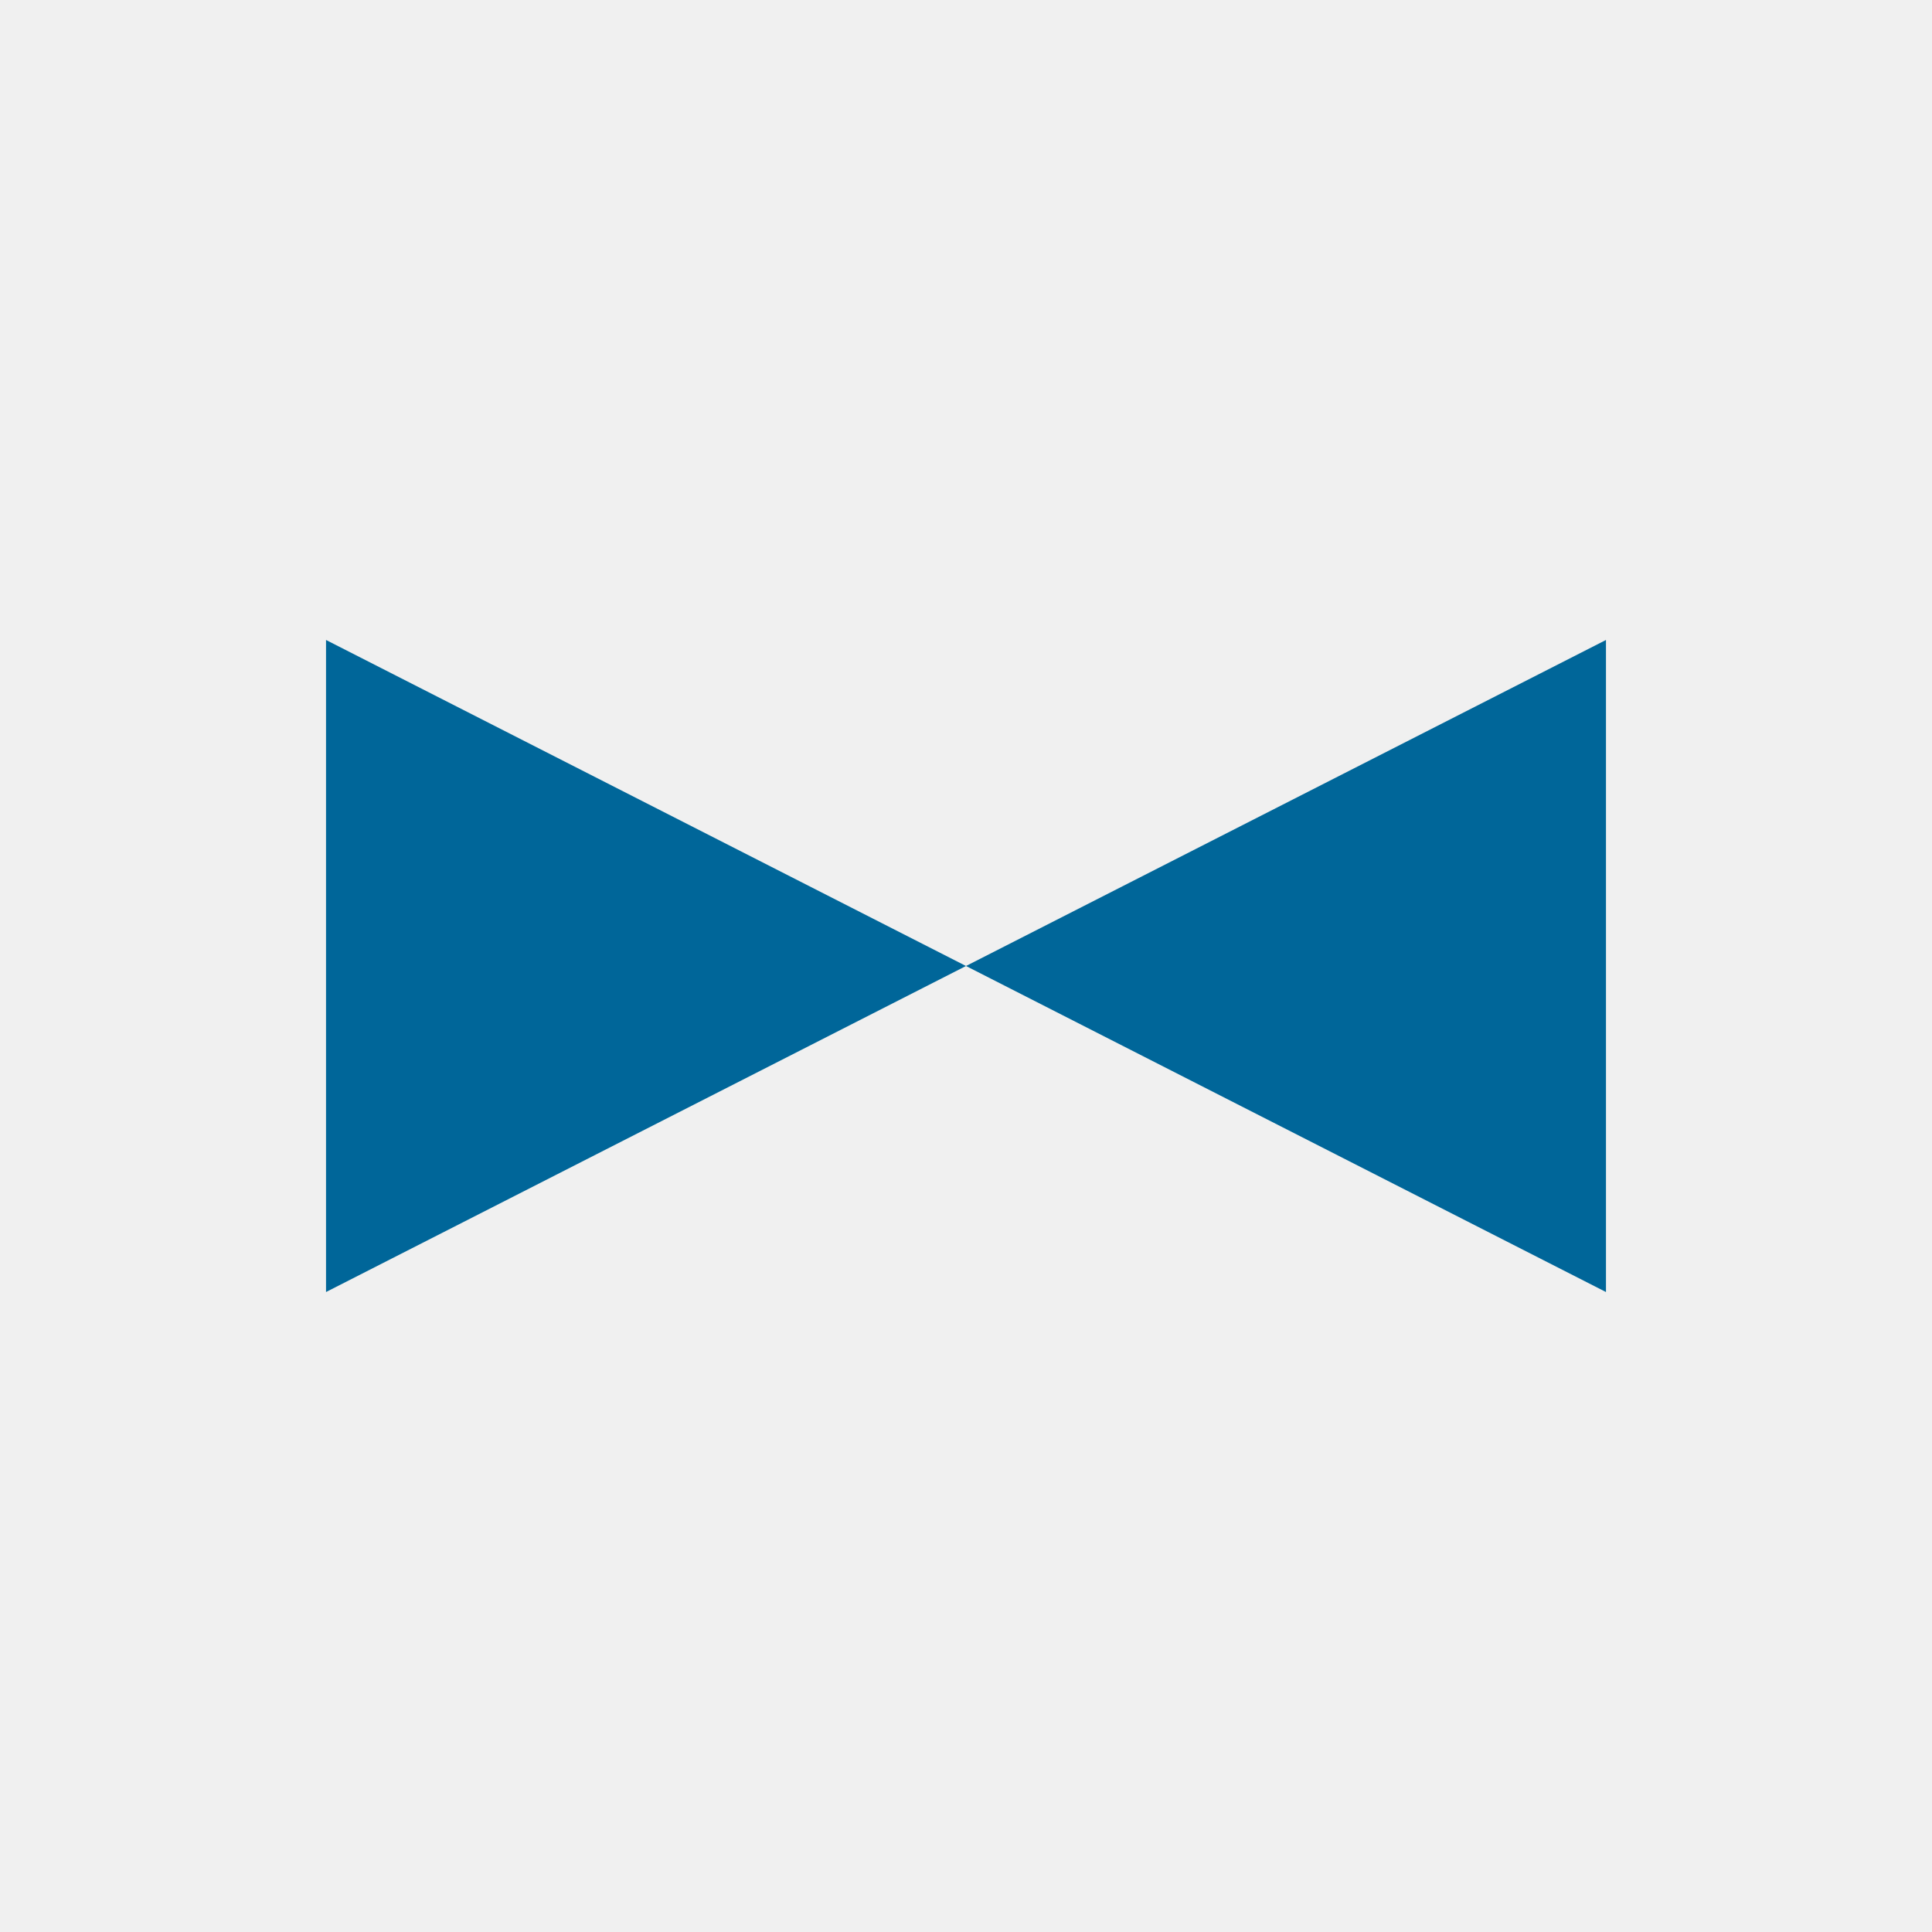
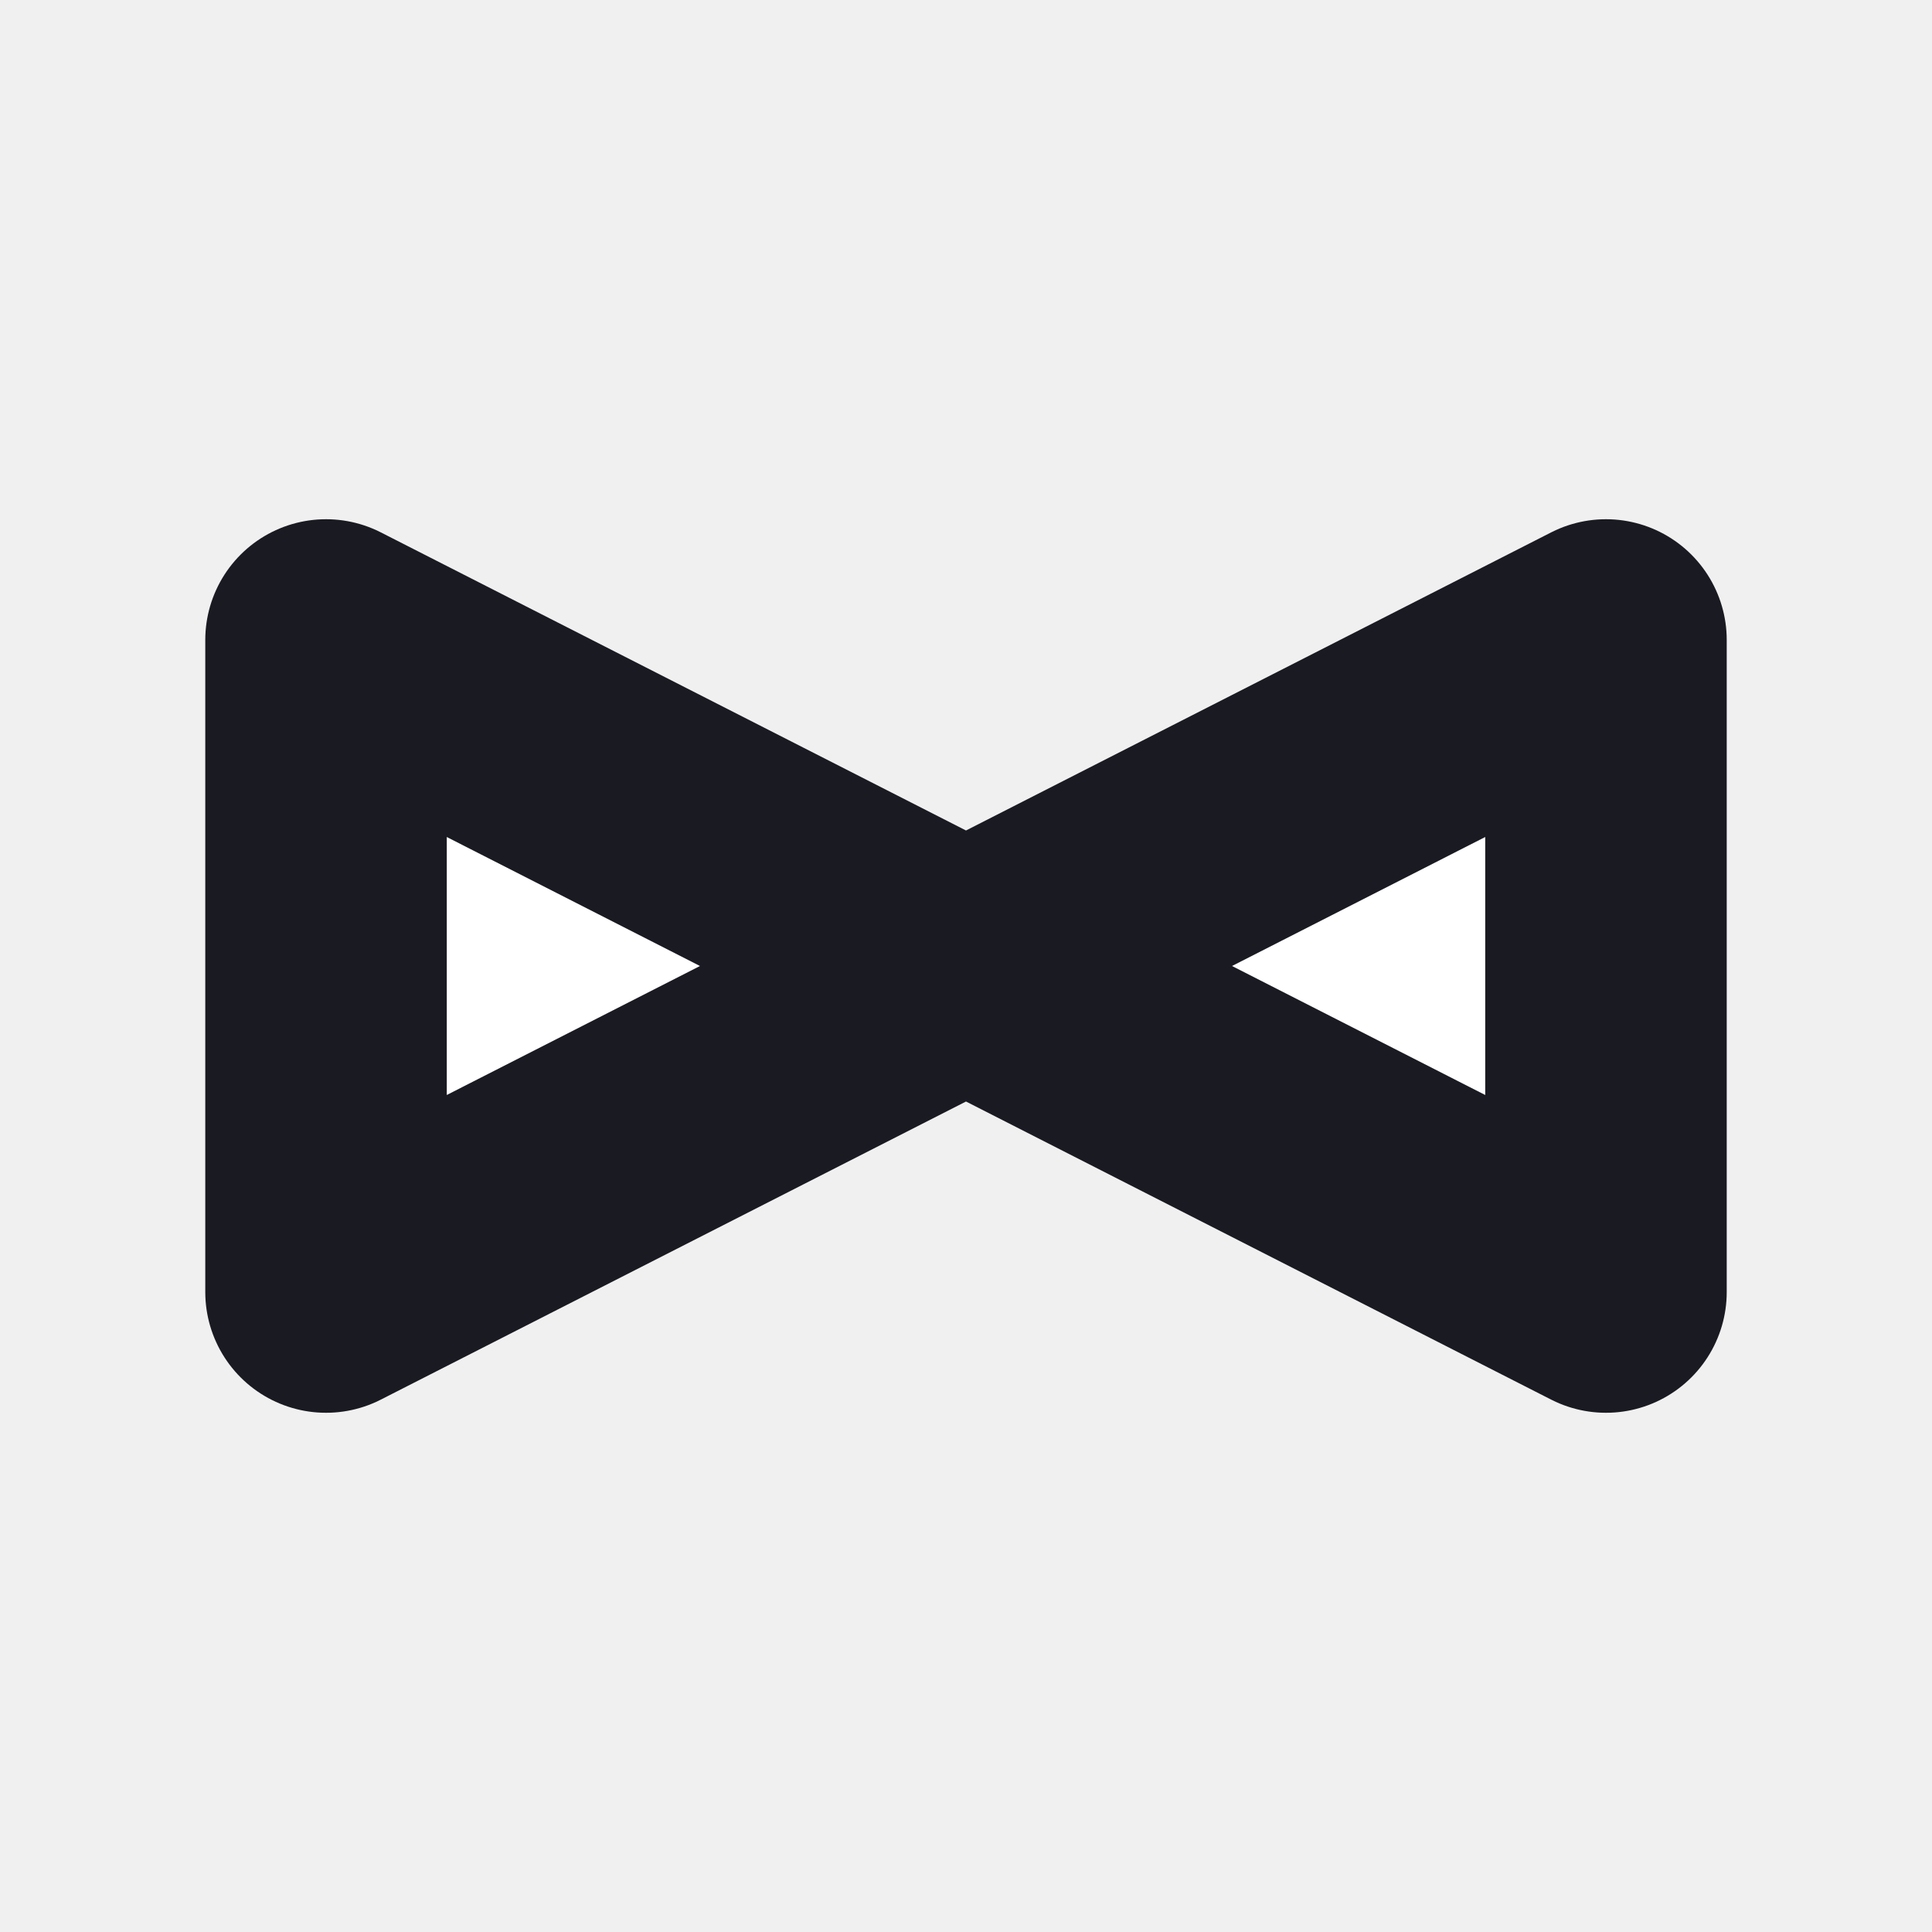
<svg xmlns="http://www.w3.org/2000/svg" width="16" height="16" viewBox="0 0 16 16">
-   <path fill="#006699" d="M13.3 5.3v5.4L8 8l-5.3 2.7V5.3L8 8Z" />
+   <path fill="#FFFFFF" stroke="#1A1A22" stroke-width="2" stroke-linejoin="round" d="M13.3 5.3v5.4L8 8l-5.3 2.7V5.3L8 8Z" />
</svg>
